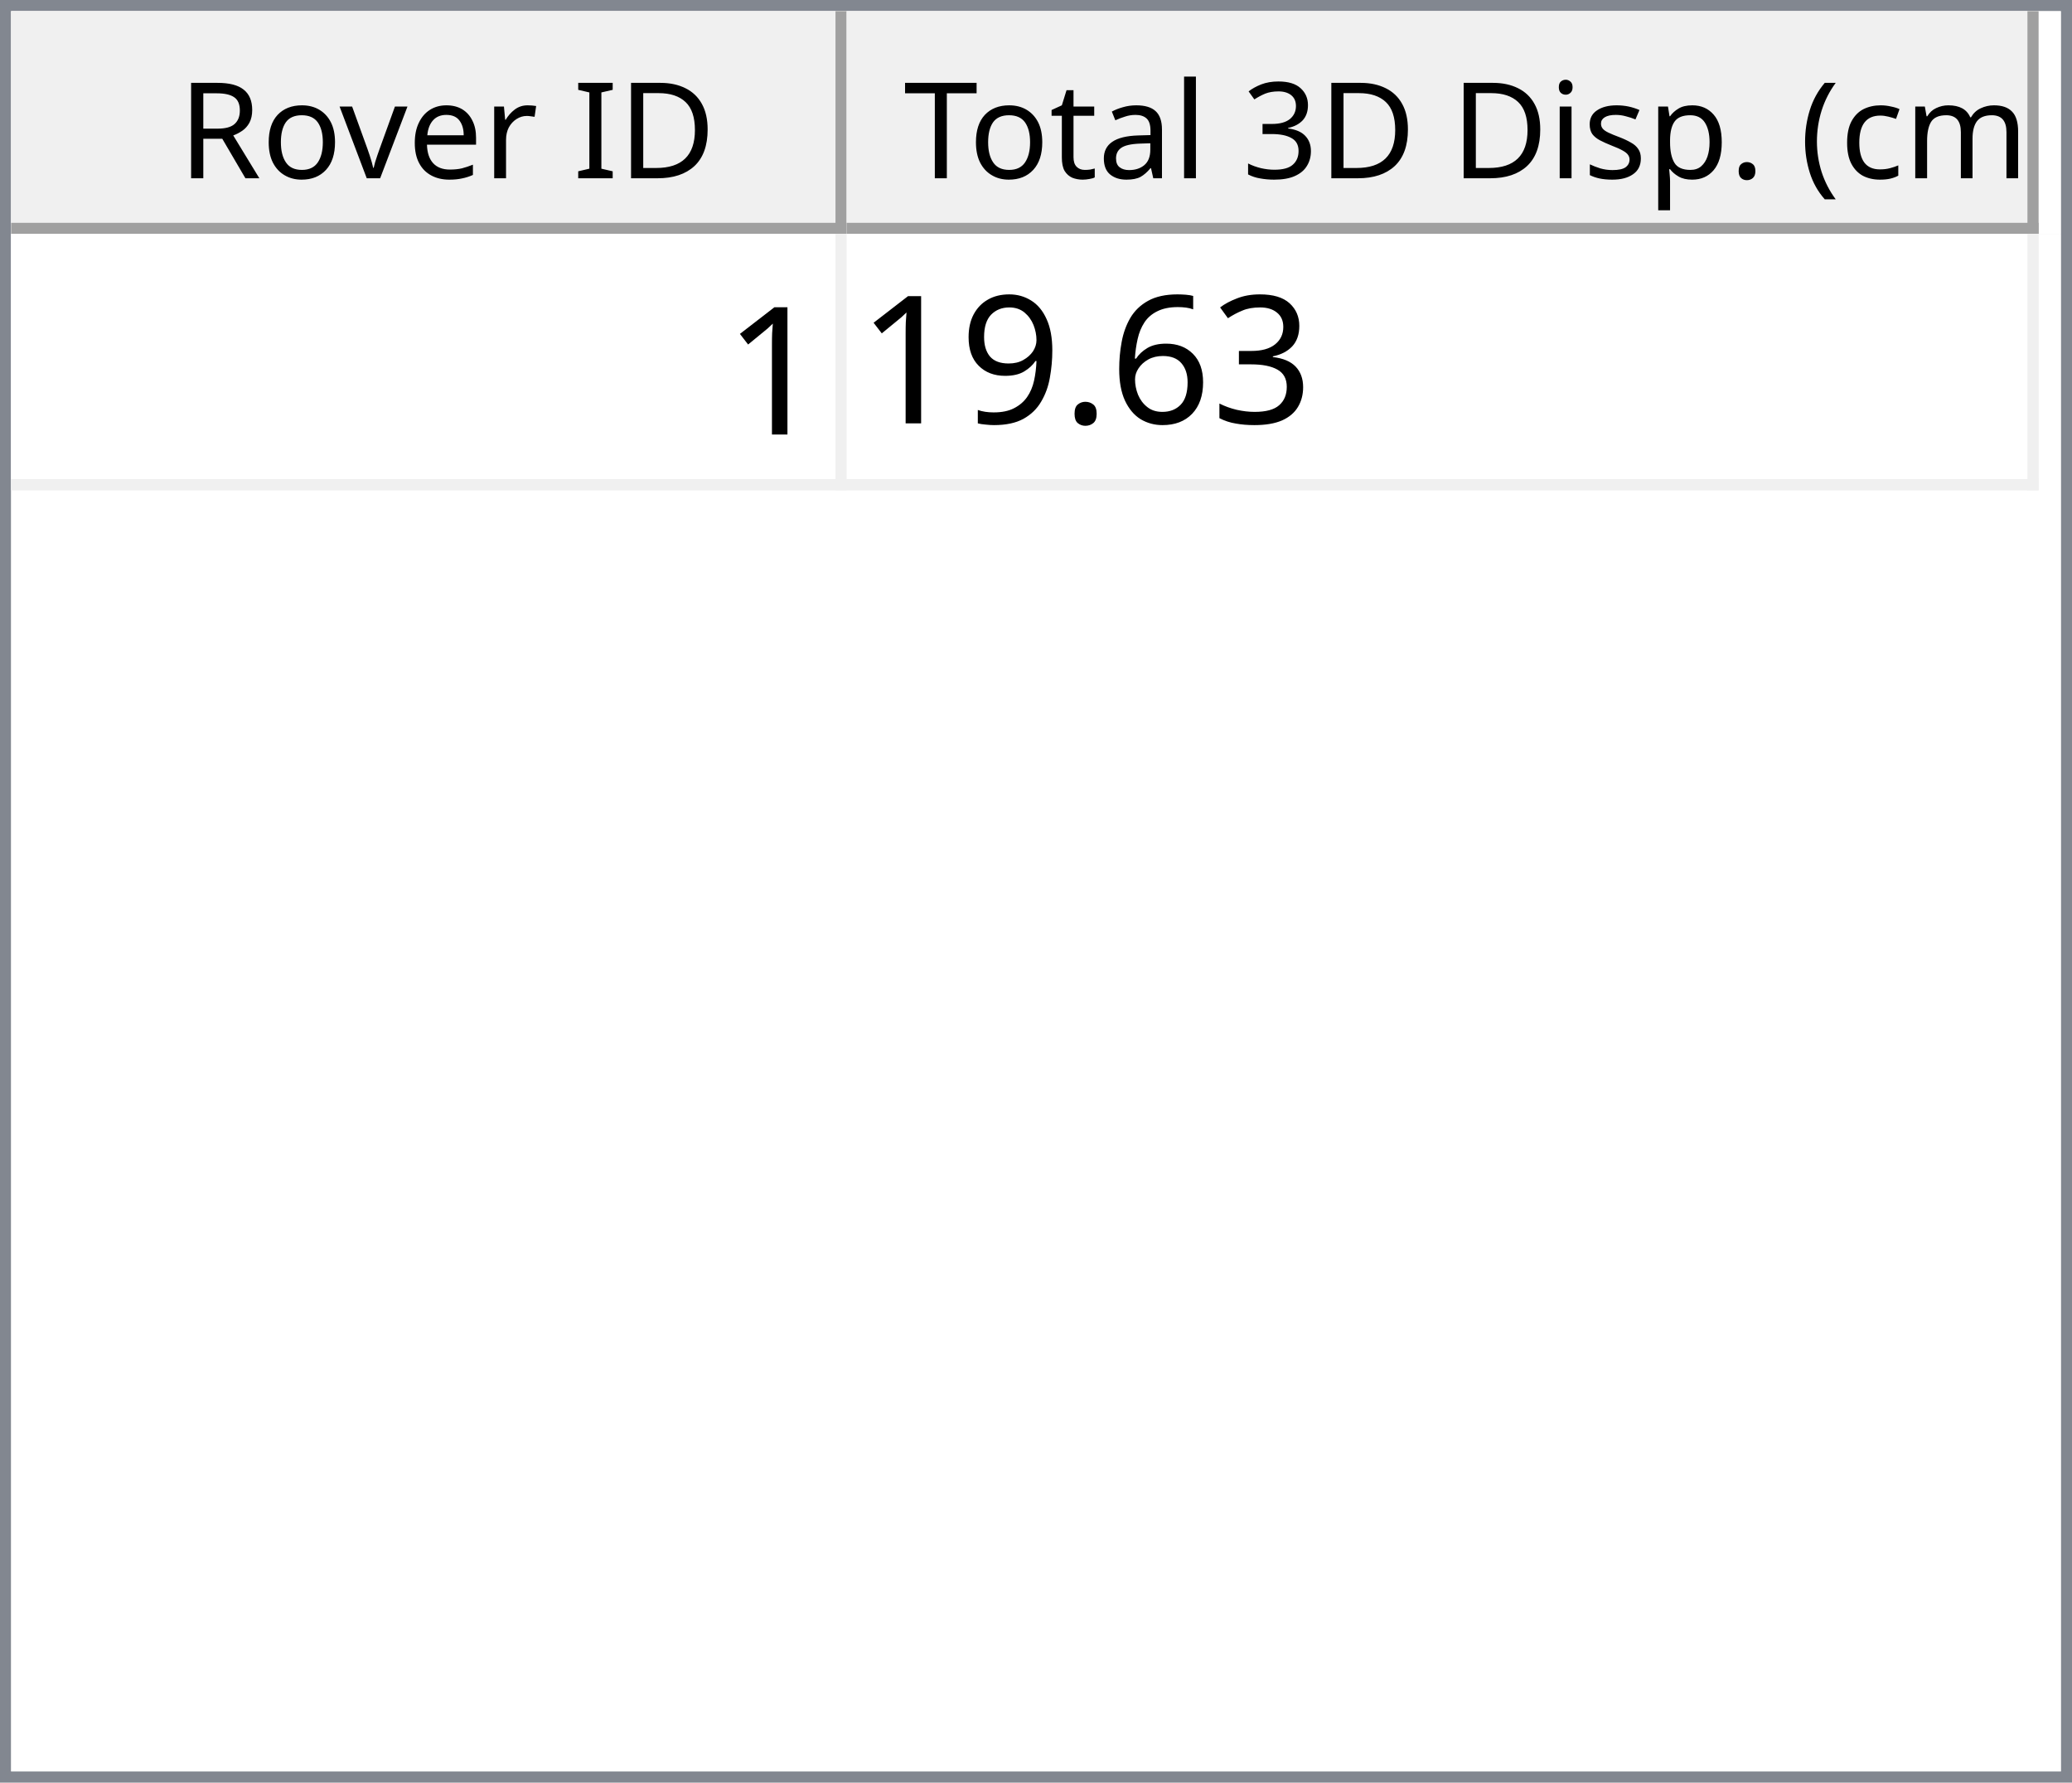
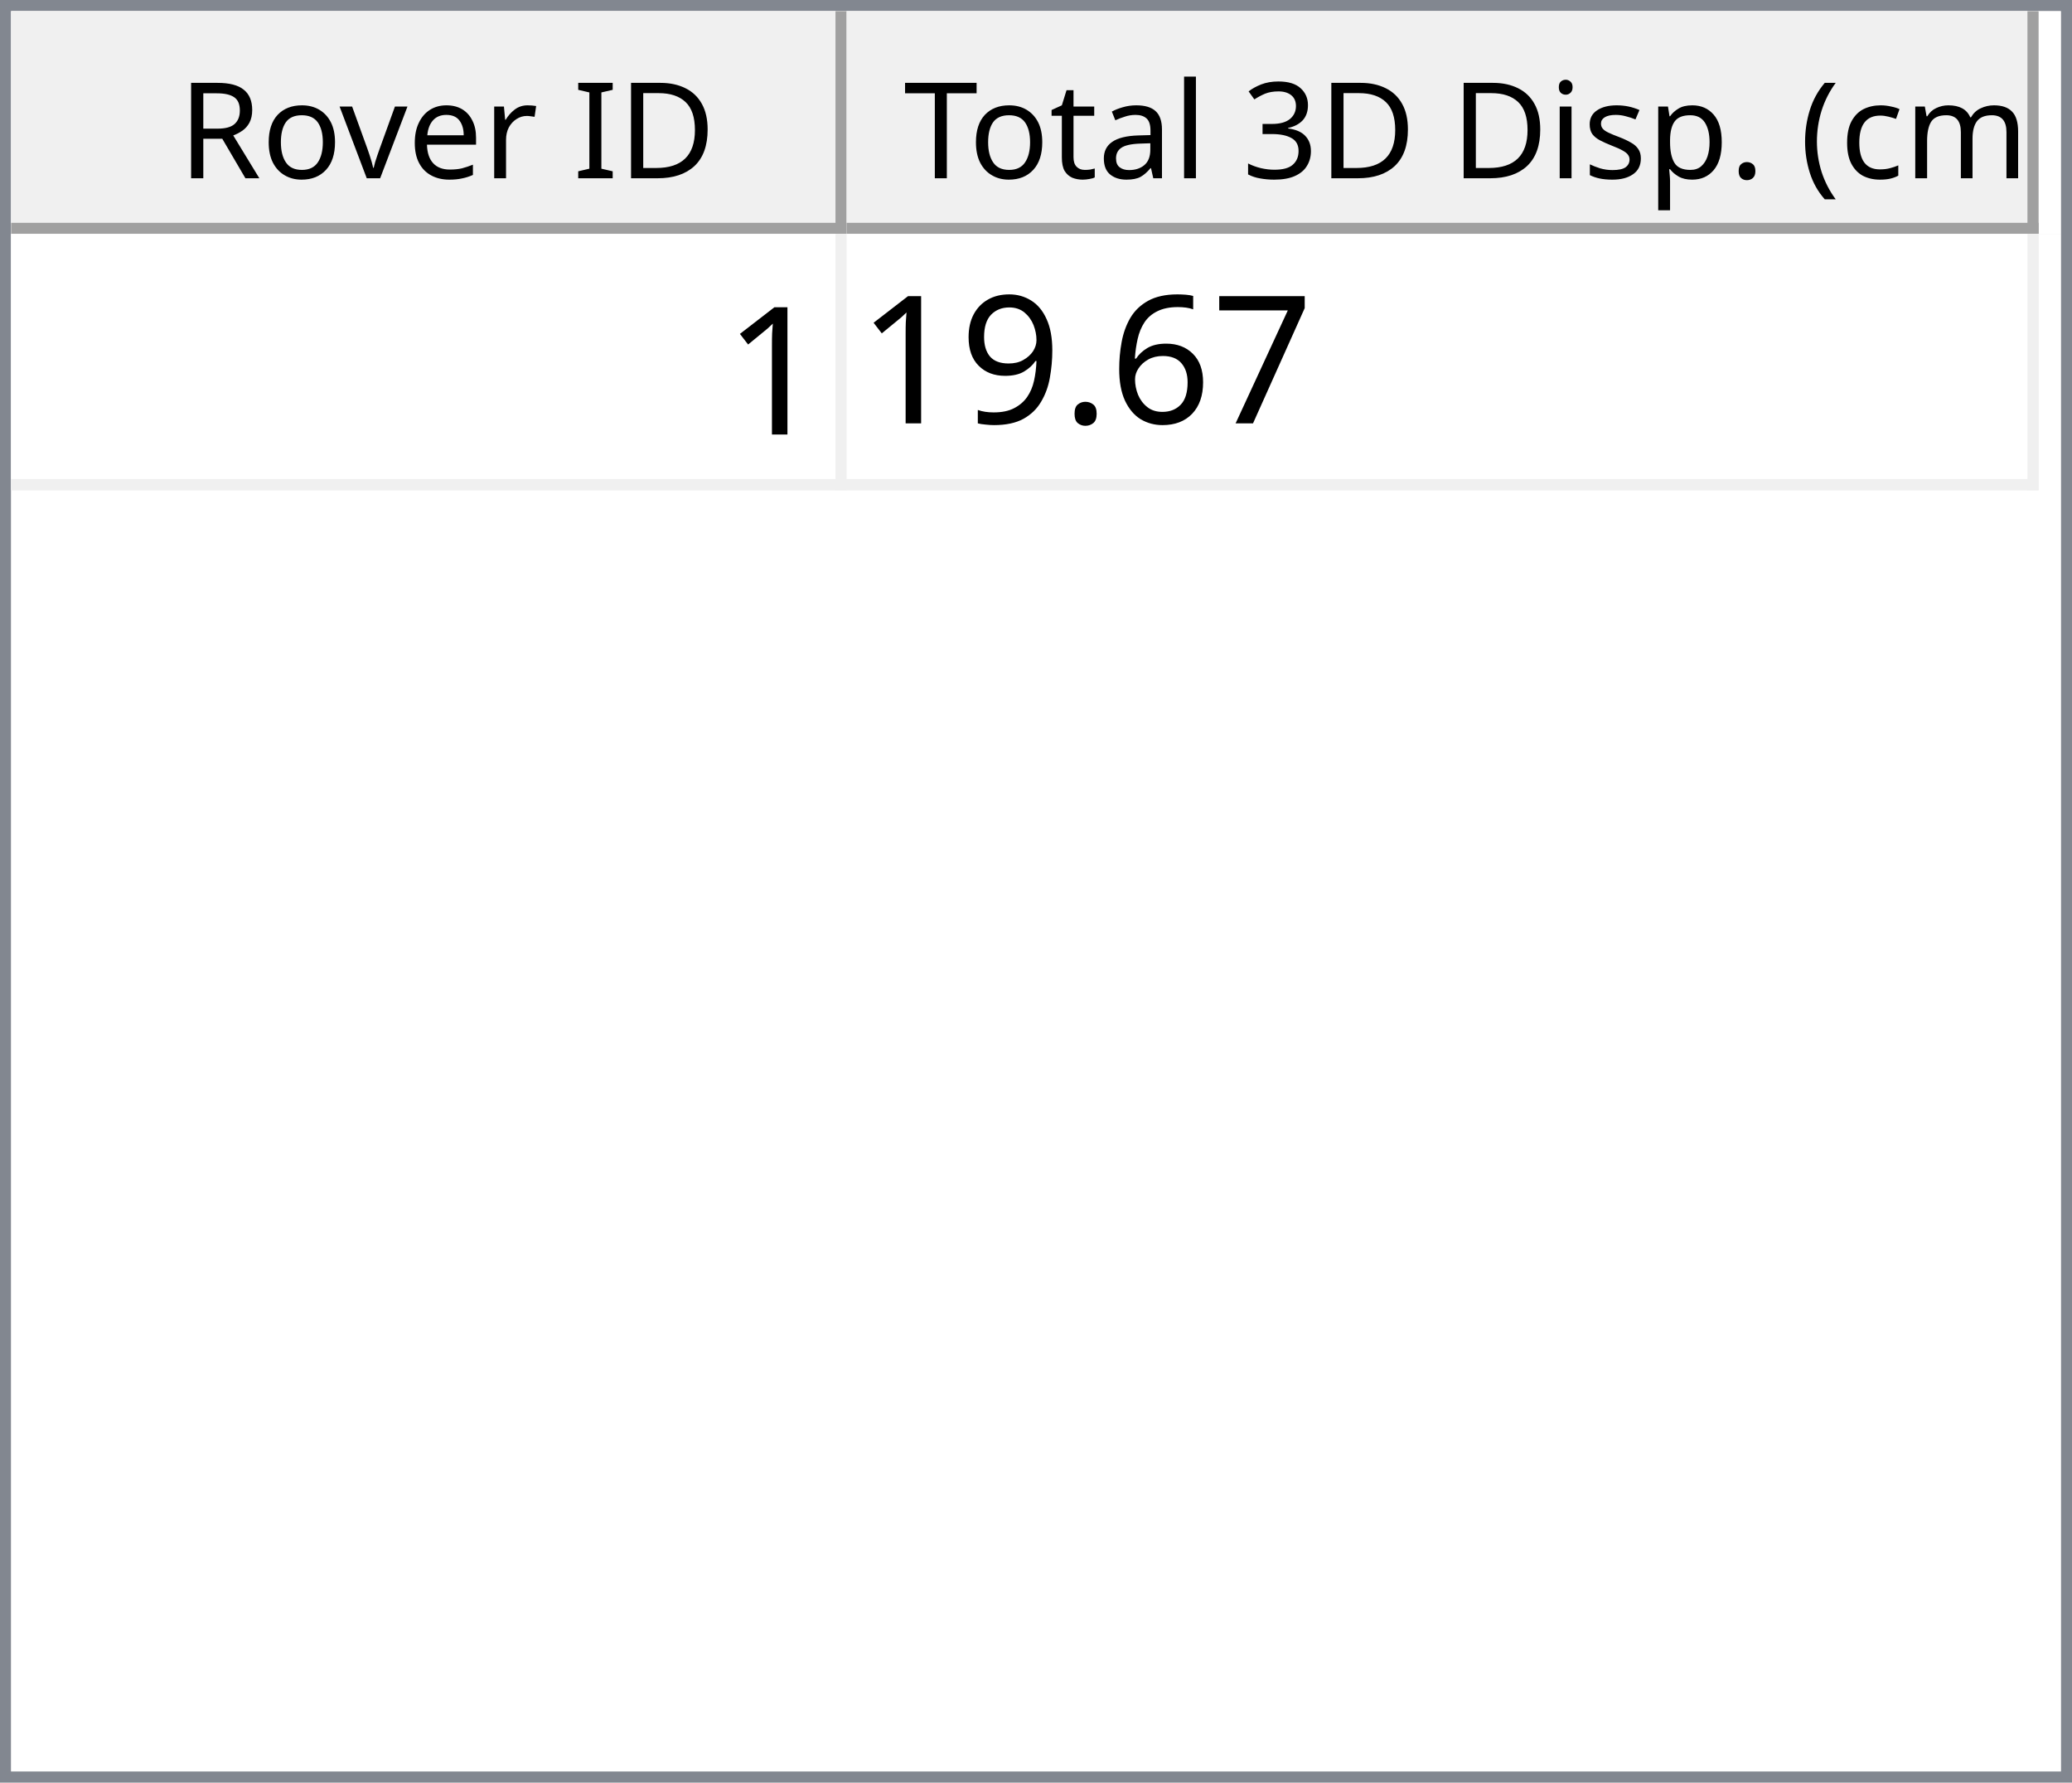
<svg xmlns="http://www.w3.org/2000/svg" style="fill-opacity:1; color-rendering:auto; color-interpolation:auto; text-rendering:auto; stroke:black; stroke-linecap:square; stroke-miterlimit:10; shape-rendering:auto; stroke-opacity:1; fill:black; stroke-dasharray:none; font-weight:normal; stroke-width:1; font-family:'Dialog'; font-style:normal; stroke-linejoin:miter; font-size:12px; stroke-dashoffset:0; image-rendering:auto;" width="186" height="160">
  <defs id="genericDefs" />
  <g>
    <defs id="defs1">
      <clipPath clipPathUnits="userSpaceOnUse" id="clipPath1">
        <path d="M0 0 L186 0 L186 160 L0 160 L0 0 Z" />
      </clipPath>
      <clipPath clipPathUnits="userSpaceOnUse" id="clipPath2">
        <path d="M0 0 L0 160 L186 160 L186 0 Z" />
      </clipPath>
      <clipPath clipPathUnits="userSpaceOnUse" id="clipPath3">
        <path d="M0 0 L0 20 L184 20 L184 0 Z" />
      </clipPath>
      <clipPath clipPathUnits="userSpaceOnUse" id="clipPath4">
        <path d="M0 0 L0 20 L75 20 L75 0 Z" />
      </clipPath>
      <clipPath clipPathUnits="userSpaceOnUse" id="clipPath5">
        <path d="M1 1 L1 19 L74 19 L74 1 Z" />
      </clipPath>
      <clipPath clipPathUnits="userSpaceOnUse" id="clipPath6">
        <path d="M0 0 L0 18 L73 18 L73 0 Z" />
      </clipPath>
      <clipPath clipPathUnits="userSpaceOnUse" id="clipPath7">
        <path d="M-0.5 -0.5 L-0.5 19.5 L74.5 19.5 L74.5 -0.5 Z" />
      </clipPath>
      <clipPath clipPathUnits="userSpaceOnUse" id="clipPath8">
        <path d="M0 0 L0 20 L107 20 L107 0 Z" />
      </clipPath>
      <clipPath clipPathUnits="userSpaceOnUse" id="clipPath9">
        <path d="M1 1 L1 19 L106 19 L106 1 Z" />
      </clipPath>
      <clipPath clipPathUnits="userSpaceOnUse" id="clipPath10">
        <path d="M0 0 L0 18 L105 18 L105 0 Z" />
      </clipPath>
      <clipPath clipPathUnits="userSpaceOnUse" id="clipPath11">
        <path d="M-0.5 -0.5 L-0.5 19.5 L106.5 19.5 L106.5 -0.5 Z" />
      </clipPath>
      <clipPath clipPathUnits="userSpaceOnUse" id="clipPath12">
        <path d="M0 0 L0 138 L184 138 L184 0 Z" />
      </clipPath>
      <clipPath clipPathUnits="userSpaceOnUse" id="clipPath13">
        <path d="M0 0 L0 23 L182 23 L182 0 Z" />
      </clipPath>
      <clipPath clipPathUnits="userSpaceOnUse" id="clipPath14">
        <path d="M-0.5 -0.5 L-0.5 22.5 L181.5 22.5 L181.5 -0.5 Z" />
      </clipPath>
      <clipPath clipPathUnits="userSpaceOnUse" id="clipPath15">
        <path d="M0 0 L0 22 L74 22 L74 0 Z" />
      </clipPath>
      <clipPath clipPathUnits="userSpaceOnUse" id="clipPath16">
        <path d="M0 0 L0 22 L106 22 L106 0 Z" />
      </clipPath>
      <font horiz-adv-x="64.551" id="font1">
        <font-face ascent="107.91" descent="25.098" units-per-em="100" style="font-style:normal; font-family:Segoe UI; font-weight:normal;" />
        <missing-glyph horiz-adv-x="64.551" d="M8.109 0 L8.109 68.266 L56.453 68.266 L56.453 0 L8.109 0 ZM15.328 7.234 L49.219 7.234 L49.219 61.031 L15.328 61.031 L15.328 7.234 Z" />
        <glyph unicode="D" horiz-adv-x="70.117" d="M9.188 0 L9.188 70.016 L28.516 70.016 Q65.531 70.016 65.531 35.891 Q65.531 19.672 55.25 9.836 Q44.969 0 27.734 0 L9.188 0 ZM17.391 62.594 L17.391 7.422 L27.828 7.422 Q41.609 7.422 49.273 14.797 Q56.938 22.172 56.938 35.688 Q56.938 62.594 28.328 62.594 L17.391 62.594 Z" />
        <glyph unicode="I" horiz-adv-x="26.611" d="M17.391 0 L9.188 0 L9.188 70.016 L17.391 70.016 L17.391 0 Z" />
        <glyph unicode=" " horiz-adv-x="27.393" d="" />
        <glyph unicode="r" horiz-adv-x="34.766" d="M34.188 41.891 Q32.078 43.5 28.125 43.5 Q23 43.5 19.555 38.672 Q16.109 33.844 16.109 25.484 L16.109 0 L8.109 0 L8.109 50 L16.109 50 L16.109 39.703 L16.312 39.703 Q18.016 44.969 21.531 47.922 Q25.047 50.875 29.391 50.875 Q32.516 50.875 34.188 50.203 L34.188 41.891 Z" />
        <glyph unicode="e" horiz-adv-x="52.295" d="M48.297 23 L12.984 23 Q13.188 14.656 17.484 10.109 Q21.781 5.562 29.297 5.562 Q37.75 5.562 44.828 11.141 L44.828 3.609 Q38.234 -1.172 27.391 -1.172 Q16.797 -1.172 10.742 5.641 Q4.688 12.453 4.688 24.812 Q4.688 36.469 11.305 43.82 Q17.922 51.172 27.734 51.172 Q37.547 51.172 42.922 44.828 Q48.297 38.484 48.297 27.203 L48.297 23 ZM40.094 29.781 Q40.047 36.719 36.75 40.578 Q33.453 44.438 27.594 44.438 Q21.922 44.438 17.969 40.383 Q14.016 36.328 13.094 29.781 L40.094 29.781 Z" />
        <glyph unicode="v" horiz-adv-x="47.9" d="M47.406 50 L27.484 0 L19.625 0 L0.688 50 L9.469 50 L22.172 13.672 Q23.578 9.672 23.922 6.688 L24.125 6.688 Q24.609 10.453 25.688 13.484 L38.969 50 L47.406 50 Z" />
        <glyph unicode="o" horiz-adv-x="58.594" d="M29 -1.172 Q17.922 -1.172 11.305 5.836 Q4.688 12.844 4.688 24.422 Q4.688 37.016 11.57 44.094 Q18.453 51.172 30.172 51.172 Q41.359 51.172 47.633 44.289 Q53.906 37.406 53.906 25.203 Q53.906 13.234 47.141 6.031 Q40.375 -1.172 29 -1.172 ZM29.594 44.438 Q21.875 44.438 17.383 39.188 Q12.891 33.938 12.891 24.703 Q12.891 15.828 17.43 10.695 Q21.969 5.562 29.594 5.562 Q37.359 5.562 41.531 10.594 Q45.703 15.625 45.703 24.906 Q45.703 34.281 41.531 39.359 Q37.359 44.438 29.594 44.438 Z" />
        <glyph unicode="R" horiz-adv-x="59.814" d="M59.375 0 L49.609 0 L37.891 19.625 Q36.281 22.359 34.766 24.289 Q33.25 26.219 31.664 27.438 Q30.078 28.656 28.25 29.219 Q26.422 29.781 24.125 29.781 L17.391 29.781 L17.391 0 L9.188 0 L9.188 70.016 L30.078 70.016 Q34.672 70.016 38.555 68.867 Q42.438 67.719 45.289 65.375 Q48.141 63.031 49.758 59.547 Q51.375 56.062 51.375 51.375 Q51.375 47.703 50.273 44.656 Q49.172 41.609 47.148 39.211 Q45.125 36.812 42.266 35.133 Q39.406 33.453 35.844 32.516 L35.844 32.328 Q37.594 31.547 38.891 30.547 Q40.188 29.547 41.359 28.18 Q42.531 26.812 43.68 25.078 Q44.828 23.344 46.234 21.047 L59.375 0 ZM17.391 62.594 L17.391 37.203 L28.516 37.203 Q31.594 37.203 34.203 38.133 Q36.812 39.062 38.719 40.797 Q40.625 42.531 41.703 45.047 Q42.781 47.562 42.781 50.688 Q42.781 56.297 39.141 59.445 Q35.5 62.594 28.609 62.594 L17.391 62.594 Z" />
        <glyph unicode=")" horiz-adv-x="30.176" d="M8.297 -15.922 L1.172 -15.922 Q16.406 2.344 16.406 26.812 Q16.406 51.469 1.078 70.016 L8.297 70.016 Q23.531 52.156 23.531 26.703 Q23.531 1.375 8.297 -15.922 Z" />
        <glyph unicode="m" horiz-adv-x="86.133" d="M79.109 0 L71.094 0 L71.094 28.719 Q71.094 37.016 68.531 40.727 Q65.969 44.438 59.906 44.438 Q54.781 44.438 51.195 39.75 Q47.609 35.062 47.609 28.516 L47.609 0 L39.594 0 L39.594 29.688 Q39.594 44.438 28.219 44.438 Q22.953 44.438 19.531 40.016 Q16.109 35.594 16.109 28.516 L16.109 0 L8.109 0 L8.109 50 L16.109 50 L16.109 42.094 L16.312 42.094 Q21.625 51.172 31.844 51.172 Q36.969 51.172 40.773 48.312 Q44.578 45.453 46 40.828 Q51.562 51.172 62.594 51.172 Q79.109 51.172 79.109 30.812 L79.109 0 Z" />
        <glyph unicode="c" horiz-adv-x="46.191" d="M42.188 2.297 Q36.422 -1.172 28.516 -1.172 Q17.828 -1.172 11.258 5.789 Q4.688 12.75 4.688 23.828 Q4.688 36.188 11.766 43.68 Q18.844 51.172 30.672 51.172 Q37.25 51.172 42.281 48.734 L42.281 40.531 Q36.719 44.438 30.375 44.438 Q22.703 44.438 17.797 38.945 Q12.891 33.453 12.891 24.516 Q12.891 15.719 17.508 10.641 Q22.125 5.562 29.891 5.562 Q36.422 5.562 42.188 9.906 L42.188 2.297 Z" />
        <glyph unicode="(" horiz-adv-x="30.176" d="M29.109 -15.922 L21.969 -15.922 Q6.844 1.375 6.844 26.703 Q6.844 52.156 21.969 70.016 L29.203 70.016 Q13.875 51.469 13.875 26.812 Q13.875 2.344 29.109 -15.922 Z" />
        <glyph unicode="." horiz-adv-x="21.68" d="M10.891 -1.078 Q8.641 -1.078 7.055 0.539 Q5.469 2.156 5.469 4.391 Q5.469 6.641 7.055 8.273 Q8.641 9.906 10.891 9.906 Q13.188 9.906 14.797 8.273 Q16.406 6.641 16.406 4.391 Q16.406 2.156 14.797 0.539 Q13.188 -1.078 10.891 -1.078 Z" />
        <glyph unicode="p" horiz-adv-x="58.789" d="M16.312 7.234 L16.109 7.234 L16.109 -23 L8.109 -23 L8.109 50 L16.109 50 L16.109 41.219 L16.312 41.219 Q22.219 51.172 33.594 51.172 Q43.266 51.172 48.688 44.461 Q54.109 37.75 54.109 26.469 Q54.109 13.922 48 6.375 Q41.891 -1.172 31.297 -1.172 Q21.578 -1.172 16.312 7.234 ZM16.109 27.391 L16.109 20.406 Q16.109 14.203 20.141 9.883 Q24.172 5.562 30.375 5.562 Q37.641 5.562 41.773 11.133 Q45.906 16.703 45.906 26.609 Q45.906 34.969 42.047 39.703 Q38.188 44.438 31.594 44.438 Q24.609 44.438 20.359 39.578 Q16.109 34.719 16.109 27.391 Z" />
        <glyph unicode="s" horiz-adv-x="42.432" d="M5.078 1.812 L5.078 10.406 Q11.625 5.562 19.484 5.562 Q30.031 5.562 30.031 12.594 Q30.031 14.594 29.125 15.992 Q28.219 17.391 26.68 18.461 Q25.141 19.531 23.07 20.383 Q21 21.234 18.609 22.172 Q15.281 23.484 12.766 24.828 Q10.25 26.172 8.57 27.859 Q6.891 29.547 6.031 31.695 Q5.172 33.844 5.172 36.719 Q5.172 40.234 6.789 42.945 Q8.406 45.656 11.086 47.484 Q13.766 49.312 17.211 50.242 Q20.656 51.172 24.312 51.172 Q30.812 51.172 35.938 48.922 L35.938 40.828 Q30.422 44.438 23.25 44.438 Q21 44.438 19.195 43.922 Q17.391 43.406 16.094 42.477 Q14.797 41.547 14.086 40.258 Q13.375 38.969 13.375 37.406 Q13.375 35.453 14.086 34.133 Q14.797 32.812 16.164 31.789 Q17.531 30.766 19.484 29.938 Q21.438 29.109 23.922 28.125 Q27.25 26.859 29.883 25.516 Q32.516 24.172 34.375 22.484 Q36.234 20.797 37.234 18.602 Q38.234 16.406 38.234 13.375 Q38.234 9.672 36.602 6.938 Q34.969 4.203 32.234 2.398 Q29.5 0.594 25.93 -0.289 Q22.359 -1.172 18.453 -1.172 Q10.75 -1.172 5.078 1.812 Z" />
        <glyph unicode="i" horiz-adv-x="24.219" d="M12.203 62.703 Q10.062 62.703 8.547 64.164 Q7.031 65.625 7.031 67.875 Q7.031 70.125 8.547 71.609 Q10.062 73.094 12.203 73.094 Q14.406 73.094 15.945 71.609 Q17.484 70.125 17.484 67.875 Q17.484 65.719 15.945 64.211 Q14.406 62.703 12.203 62.703 ZM16.109 0 L8.109 0 L8.109 50 L16.109 50 L16.109 0 Z" />
        <glyph unicode="3" horiz-adv-x="53.906" d="M46.531 19.828 Q46.531 15.094 44.75 11.211 Q42.969 7.328 39.719 4.57 Q36.469 1.812 31.93 0.297 Q27.391 -1.219 21.922 -1.219 Q11.922 -1.219 6 2.594 L6 11.188 Q13.094 5.609 22.219 5.609 Q25.875 5.609 28.828 6.539 Q31.781 7.469 33.906 9.227 Q36.031 10.984 37.18 13.477 Q38.328 15.969 38.328 19.094 Q38.328 32.812 18.797 32.812 L12.984 32.812 L12.984 39.594 L18.5 39.594 Q35.797 39.594 35.797 52.484 Q35.797 64.406 22.609 64.406 Q15.188 64.406 8.688 59.422 L8.688 67.188 Q15.375 71.188 24.609 71.188 Q29 71.188 32.57 69.969 Q36.141 68.75 38.68 66.555 Q41.219 64.359 42.609 61.281 Q44 58.203 44 54.5 Q44 40.672 30.031 36.719 L30.031 36.531 Q33.594 36.141 36.625 34.797 Q39.656 33.453 41.852 31.305 Q44.047 29.156 45.289 26.25 Q46.531 23.344 46.531 19.828 Z" />
        <glyph unicode="l" horiz-adv-x="24.219" d="M16.109 0 L8.109 0 L8.109 74.031 L16.109 74.031 L16.109 0 Z" />
        <glyph unicode="a" horiz-adv-x="50.879" d="M43.891 0 L35.891 0 L35.891 7.812 L35.688 7.812 Q30.469 -1.172 20.312 -1.172 Q12.844 -1.172 8.617 2.781 Q4.391 6.734 4.391 13.281 Q4.391 27.297 20.906 29.594 L35.891 31.688 Q35.891 44.438 25.594 44.438 Q16.547 44.438 9.281 38.281 L9.281 46.484 Q16.656 51.172 26.266 51.172 Q43.891 51.172 43.891 32.516 L43.891 0 ZM35.891 25.297 L23.828 23.641 Q18.266 22.859 15.43 20.875 Q12.594 18.891 12.594 13.875 Q12.594 10.203 15.211 7.883 Q17.828 5.562 22.172 5.562 Q28.125 5.562 32.008 9.742 Q35.891 13.922 35.891 20.312 L35.891 25.297 Z" />
        <glyph unicode="t" horiz-adv-x="33.887" d="M31.297 0.484 Q28.469 -1.078 23.828 -1.078 Q10.688 -1.078 10.688 13.578 L10.688 43.172 L2.094 43.172 L2.094 50 L10.688 50 L10.688 62.203 L18.703 64.797 L18.703 50 L31.297 50 L31.297 43.172 L18.703 43.172 L18.703 14.984 Q18.703 9.969 20.414 7.82 Q22.125 5.672 26.078 5.672 Q29.109 5.672 31.297 7.328 L31.297 0.484 Z" />
        <glyph unicode="T" horiz-adv-x="52.393" d="M50.594 62.594 L30.375 62.594 L30.375 0 L22.172 0 L22.172 62.594 L2 62.594 L2 70.016 L50.594 70.016 L50.594 62.594 Z" />
      </font>
      <font horiz-adv-x="75.0" id="font2">
        <font-face ascent="100.537" descent="21.973" units-per-em="100" style="font-style:normal; font-family:sans-serif; font-weight:normal;" />
        <missing-glyph horiz-adv-x="75.0" d="M12.5 0 L12.5 62.5 L62.5 62.5 L62.5 0 L12.5 0 ZM14.062 1.562 L60.938 1.562 L60.938 60.938 L14.062 60.938 L14.062 1.562 Z" />
        <glyph unicode="1" horiz-adv-x="55.615" d="M37.25 0 L28.469 0 L28.469 56 Q25.297 52.984 20.141 49.953 Q14.984 46.922 10.891 45.406 L10.891 53.906 Q18.266 57.375 23.781 62.305 Q29.297 67.234 31.594 71.875 L37.25 71.875 L37.25 0 Z" />
-         <glyph unicode="3" horiz-adv-x="55.615" d="M4.203 18.891 L12.984 20.062 Q14.5 12.594 18.141 9.297 Q21.781 6 27 6 Q33.203 6 37.477 10.297 Q41.75 14.594 41.75 20.953 Q41.75 27 37.797 30.93 Q33.844 34.859 27.734 34.859 Q25.25 34.859 21.531 33.891 L22.516 41.609 Q23.391 41.5 23.922 41.5 Q29.547 41.5 34.039 44.43 Q38.531 47.359 38.531 53.469 Q38.531 58.297 35.258 61.477 Q31.984 64.656 26.812 64.656 Q21.688 64.656 18.266 61.43 Q14.844 58.203 13.875 51.766 L5.078 53.328 Q6.688 62.156 12.398 67.016 Q18.109 71.875 26.609 71.875 Q32.469 71.875 37.398 69.359 Q42.328 66.844 44.945 62.5 Q47.562 58.156 47.562 53.266 Q47.562 48.641 45.07 44.828 Q42.578 41.016 37.703 38.766 Q44.047 37.312 47.562 32.695 Q51.078 28.078 51.078 21.141 Q51.078 11.766 44.242 5.25 Q37.406 -1.266 26.953 -1.266 Q17.531 -1.266 11.305 4.352 Q5.078 9.969 4.203 18.891 Z" />
+         <glyph unicode="7" horiz-adv-x="55.615" d="M4.734 62.203 L4.734 70.656 L51.078 70.656 L51.078 63.812 Q44.234 56.547 37.523 44.484 Q30.812 32.422 27.156 19.672 Q24.516 10.688 23.781 0 L14.75 0 Q14.891 8.453 18.062 20.414 Q21.234 32.375 27.172 43.484 Q33.109 54.594 39.797 62.203 L4.734 62.203 Z" />
        <glyph unicode="6" horiz-adv-x="55.615" d="M49.75 54.047 L41.016 53.375 Q39.844 58.547 37.703 60.891 Q34.125 64.656 28.906 64.656 Q24.703 64.656 21.531 62.312 Q17.391 59.281 14.992 53.469 Q12.594 47.656 12.5 36.922 Q15.672 41.75 20.266 44.094 Q24.859 46.438 29.891 46.438 Q38.672 46.438 44.852 39.969 Q51.031 33.5 51.031 23.25 Q51.031 16.5 48.125 10.719 Q45.219 4.938 40.141 1.859 Q35.062 -1.219 28.609 -1.219 Q17.625 -1.219 10.695 6.859 Q3.766 14.938 3.766 33.5 Q3.766 54.25 11.422 63.672 Q18.109 71.875 29.438 71.875 Q37.891 71.875 43.289 67.141 Q48.688 62.406 49.75 54.047 ZM13.875 23.188 Q13.875 18.656 15.797 14.508 Q17.719 10.359 21.188 8.18 Q24.656 6 28.469 6 Q34.031 6 38.039 10.492 Q42.047 14.984 42.047 22.703 Q42.047 30.125 38.086 34.398 Q34.125 38.672 28.125 38.672 Q22.172 38.672 18.023 34.398 Q13.875 30.125 13.875 23.188 Z" />
        <glyph unicode="." horiz-adv-x="27.783" d="M9.078 0 L9.078 10.016 L19.094 10.016 L19.094 0 L9.078 0 Z" />
        <glyph unicode="9" horiz-adv-x="55.615" d="M5.469 16.547 L13.922 17.328 Q14.984 11.375 18.016 8.688 Q21.047 6 25.781 6 Q29.828 6 32.883 7.859 Q35.938 9.719 37.891 12.82 Q39.844 15.922 41.164 21.195 Q42.484 26.469 42.484 31.938 Q42.484 32.516 42.438 33.688 Q39.797 29.5 35.234 26.883 Q30.672 24.266 25.344 24.266 Q16.453 24.266 10.305 30.711 Q4.156 37.156 4.156 47.703 Q4.156 58.594 10.578 65.234 Q17 71.875 26.656 71.875 Q33.641 71.875 39.43 68.117 Q45.219 64.359 48.219 57.398 Q51.219 50.438 51.219 37.25 Q51.219 23.531 48.242 15.406 Q45.266 7.281 39.383 3.031 Q33.5 -1.219 25.594 -1.219 Q17.188 -1.219 11.867 3.445 Q6.547 8.109 5.469 16.547 ZM41.453 48.141 Q41.453 55.719 37.43 60.156 Q33.406 64.594 27.734 64.594 Q21.875 64.594 17.531 59.812 Q13.188 55.031 13.188 47.406 Q13.188 40.578 17.312 36.305 Q21.438 32.031 27.484 32.031 Q33.594 32.031 37.523 36.305 Q41.453 40.578 41.453 48.141 Z" />
      </font>
    </defs>
    <g style="fill:white; stroke:white;">
      <rect x="0" y="0" width="186" style="clip-path:url(#clipPath1); stroke:none;" height="160" />
    </g>
    <g style="fill:white; text-rendering:optimizeSpeed; color-rendering:optimizeSpeed; image-rendering:optimizeSpeed; shape-rendering:crispEdges; stroke:white; color-interpolation:sRGB;">
      <rect x="0" width="186" height="160" y="0" style="stroke:none;" />
      <path style="stroke:none;" d="M0 160 L186 160 L186 0 L0 0 Z" />
    </g>
    <g style="fill:rgb(240,240,240); font-family:'Segoe UI'; stroke:rgb(240,240,240);">
      <rect x="0" y="0" width="186" style="clip-path:url(#clipPath2); stroke:none;" height="160" />
    </g>
    <g style="fill:rgb(130,135,144); font-family:'Segoe UI'; stroke:rgb(130,135,144);">
      <path d="M0 0 L186 0 L186 160 L0 160 L0 0 ZM1 1 L185 1 L185 159 L1 159 L1 1 Z" style="fill-rule:evenodd; clip-path:url(#clipPath2); stroke:none;" />
    </g>
    <g style="fill:white; font-family:'Segoe UI'; stroke:white;" transform="translate(1,1)">
      <rect x="0" y="0" width="184" style="clip-path:url(#clipPath3); stroke:none;" height="20" />
    </g>
    <g style="fill:rgb(240,240,240); font-family:'Segoe UI'; stroke:rgb(240,240,240);" transform="translate(1,1)">
      <rect x="0" y="0" width="75" style="clip-path:url(#clipPath4); stroke:none;" height="20" />
    </g>
    <g style="font-family:'Segoe UI';" transform="translate(2,2)">
      <text x="14" xml:space="preserve" y="14" style="clip-path:url(#clipPath6); stroke:none;">Rover ID</text>
    </g>
    <g style="fill:rgb(160,160,160); font-family:'Segoe UI'; stroke:rgb(160,160,160); stroke-linejoin:bevel;" transform="translate(1.5,1.5)">
      <line x1="74" x2="74" y1="0" style="fill:none; clip-path:url(#clipPath7);" y2="19" />
    </g>
    <g style="fill:rgb(160,160,160); font-family:'Segoe UI'; stroke:rgb(160,160,160); stroke-linejoin:bevel;" transform="matrix(1,0,0,1,1,1) translate(0.5,0.5)">
      <line x1="0" x2="74" y1="19" style="fill:none; clip-path:url(#clipPath7);" y2="19" />
    </g>
    <g style="fill:rgb(240,240,240); font-family:'Segoe UI'; stroke:rgb(240,240,240);" transform="translate(76,1)">
      <rect x="0" y="0" width="107" style="clip-path:url(#clipPath8); stroke:none;" height="20" />
    </g>
    <g style="font-family:'Segoe UI';" transform="translate(77,2)">
      <text x="1" xml:space="preserve" y="14" style="clip-path:url(#clipPath10); stroke:none;"> Total 3D Disp. (cm)</text>
    </g>
    <g style="fill:rgb(160,160,160); font-family:'Segoe UI'; stroke:rgb(160,160,160); stroke-linejoin:bevel;" transform="translate(76.5,1.5)">
      <line x1="106" x2="106" y1="0" style="fill:none; clip-path:url(#clipPath11);" y2="19" />
    </g>
    <g style="fill:rgb(160,160,160); font-family:'Segoe UI'; stroke:rgb(160,160,160); stroke-linejoin:bevel;" transform="matrix(1,0,0,1,76,1) translate(0.5,0.5)">
      <line x1="0" x2="106" y1="19" style="fill:none; clip-path:url(#clipPath11);" y2="19" />
    </g>
    <g style="fill:white; font-family:'Segoe UI'; stroke:white;" transform="translate(1,21)">
      <rect x="0" y="0" width="184" style="clip-path:url(#clipPath12); stroke:none;" height="138" />
    </g>
    <g style="fill:rgb(240,240,240); font-size:16px; font-family:sans-serif; stroke:rgb(240,240,240);" transform="translate(1,21)">
      <rect x="0" y="0" width="182" style="clip-path:url(#clipPath13); stroke:none;" height="23" />
      <line transform="translate(0.5,0.5)" x1="0" x2="181" y1="22" style="clip-path:url(#clipPath14); fill:none; stroke-linejoin:bevel;" y2="22" />
    </g>
    <g transform="matrix(1,0,0,1,1,21) translate(0.5,0.5)" style="fill:rgb(240,240,240); font-size:16px; font-family:sans-serif; stroke:rgb(240,240,240); stroke-linejoin:bevel;">
      <line x1="74" x2="74" y1="0" style="fill:none; clip-path:url(#clipPath14);" y2="22" />
    </g>
    <g transform="matrix(1,0,0,1,1,21) translate(0.5,0.5)" style="fill:rgb(240,240,240); font-size:16px; font-family:sans-serif; stroke:rgb(240,240,240); stroke-linejoin:bevel;">
      <line x1="181" x2="181" y1="0" style="fill:none; clip-path:url(#clipPath14);" y2="22" />
    </g>
    <g style="fill:white; font-size:16px; font-family:sans-serif; stroke:white;" transform="matrix(1,0,0,1,1,21)">
      <rect x="0" y="0" width="74" style="clip-path:url(#clipPath15); stroke:none;" height="22" />
      <text x="64" y="18" style="fill:black; clip-path:url(#clipPath15); stroke:none;" xml:space="preserve">1</text>
    </g>
    <g style="fill:white; font-size:16px; font-family:sans-serif; stroke:white;" transform="matrix(1,0,0,1,1,21) translate(75,0)">
      <rect x="0" y="0" width="106" style="clip-path:url(#clipPath16); stroke:none;" height="22" />
-       <text x="1" y="17" style="fill:black; clip-path:url(#clipPath16); stroke:none;" xml:space="preserve">19.63</text>
+       <text x="1" y="17" style="fill:black; clip-path:url(#clipPath16); stroke:none;" xml:space="preserve">19.67</text>
    </g>
  </g>
</svg>
